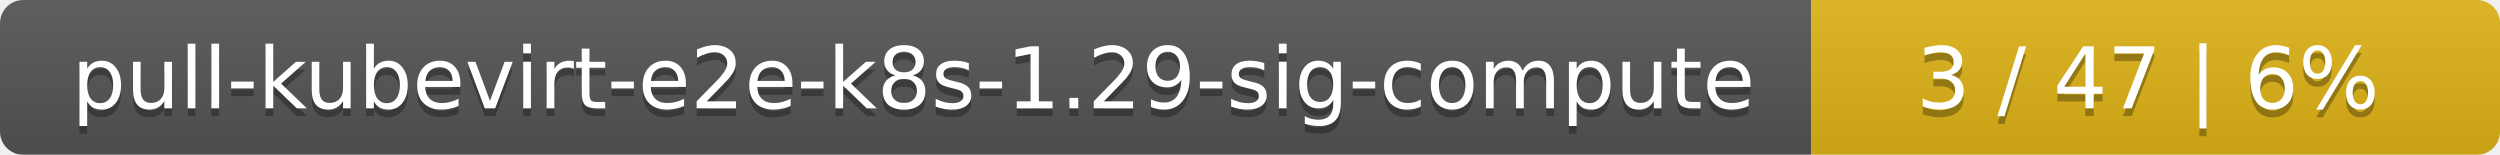
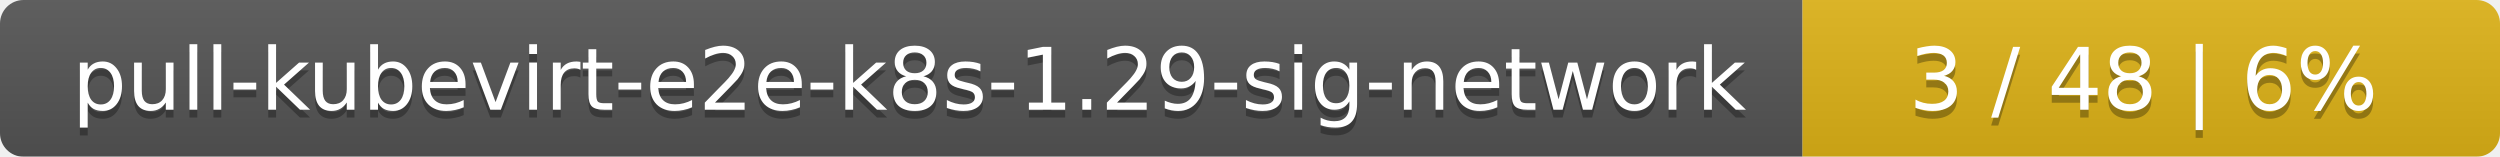
- <svg xmlns="http://www.w3.org/2000/svg" width="323" height="20">
+ <svg xmlns="http://www.w3.org/2000/svg" width="319" height="20">
  <linearGradient id="smooth" x2="0" y2="100%">
    <stop offset="0" stop-color="#bbb" stop-opacity=".1" />
    <stop offset="1" stop-opacity=".1" />
  </linearGradient>
  <mask id="round">
-     <rect width="323" height="20" rx="3" fill="#fff" />
+     <rect width="319" height="20" rx="3" fill="#fff" />
  </mask>
  <g mask="url(#round)">
-     <rect width="234" height="20" fill="#555" />
-     <rect x="234" width="89" height="20" fill="#dfb317" />
-     <rect width="323" height="20" fill="url(#smooth)" />
+     <rect width="230" height="20" fill="#555" />
+     <rect x="230" width="89" height="20" fill="#dfb317" />
+     <rect width="319" height="20" fill="url(#smooth)" />
  </g>
  <g fill="#fff" text-anchor="middle" font-family="DejaVu Sans,Verdana,Geneva,sans-serif" font-size="11">
-     <text x="118" y="15" fill="#010101" fill-opacity=".3">pull-kubevirt-e2e-k8s-1.29-sig-compute</text>
-     <text x="118" y="14">pull-kubevirt-e2e-k8s-1.29-sig-compute</text>
-     <text x="277.5" y="15" fill="#010101" fill-opacity=".3">3 / 47    |    6%</text>
-     <text x="277.5" y="14">3 / 47    |    6%</text>
+     <text x="116" y="15" fill="#010101" fill-opacity=".3">pull-kubevirt-e2e-k8s-1.29-sig-network</text>
+     <text x="116" y="14">pull-kubevirt-e2e-k8s-1.29-sig-network</text>
+     <text x="273.5" y="15" fill="#010101" fill-opacity=".3">3 / 48    |    6%</text>
+     <text x="273.5" y="14">3 / 48    |    6%</text>
  </g>
</svg>
